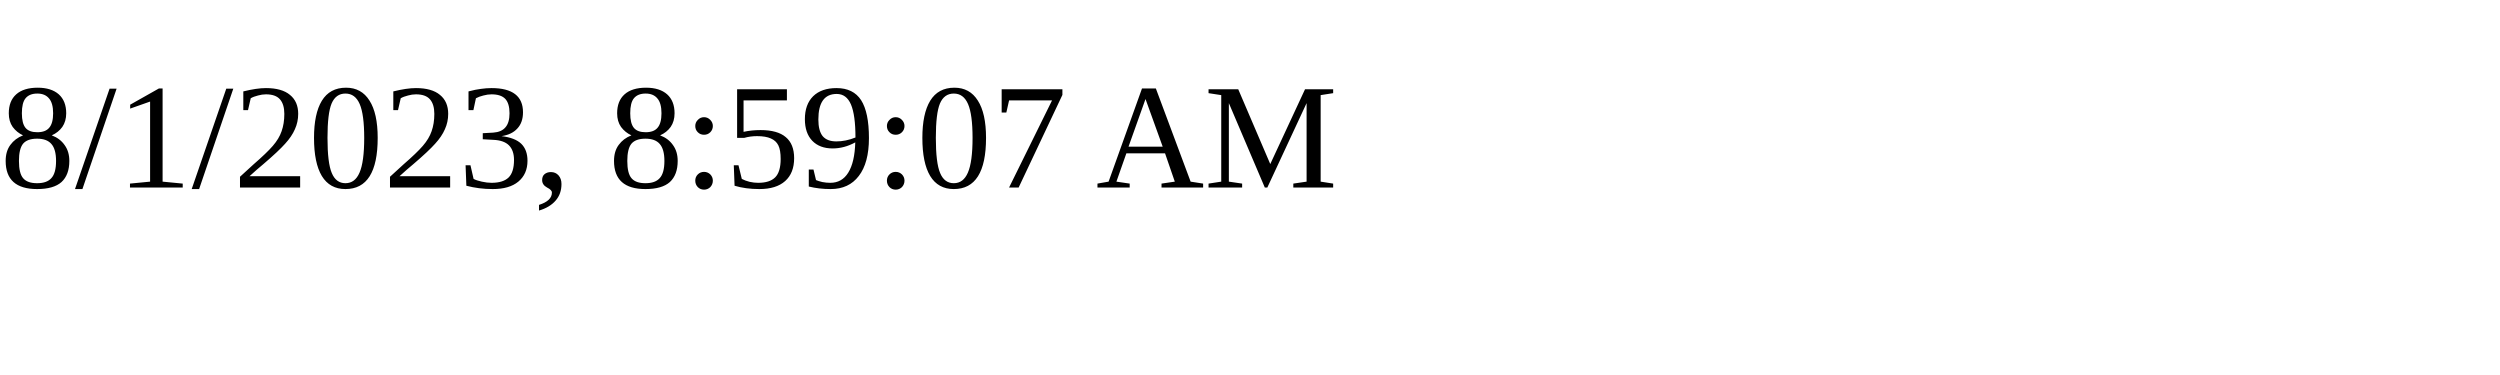
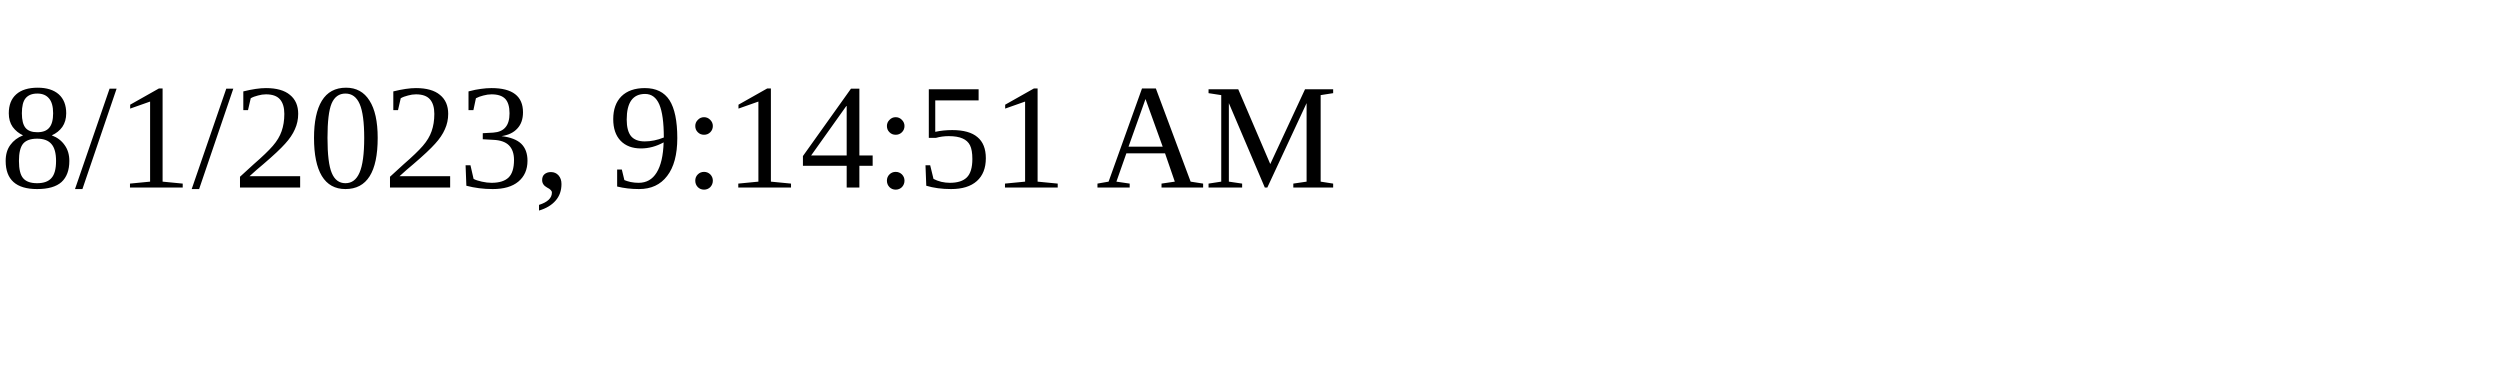
<svg xmlns="http://www.w3.org/2000/svg" height="30" width="200">
-   <text x="0" y="15">8/1/2023, 8:59:07 AM</text>
+   <text x="0" y="15">8/1/2023, 9:14:51 AM</text>
</svg>
